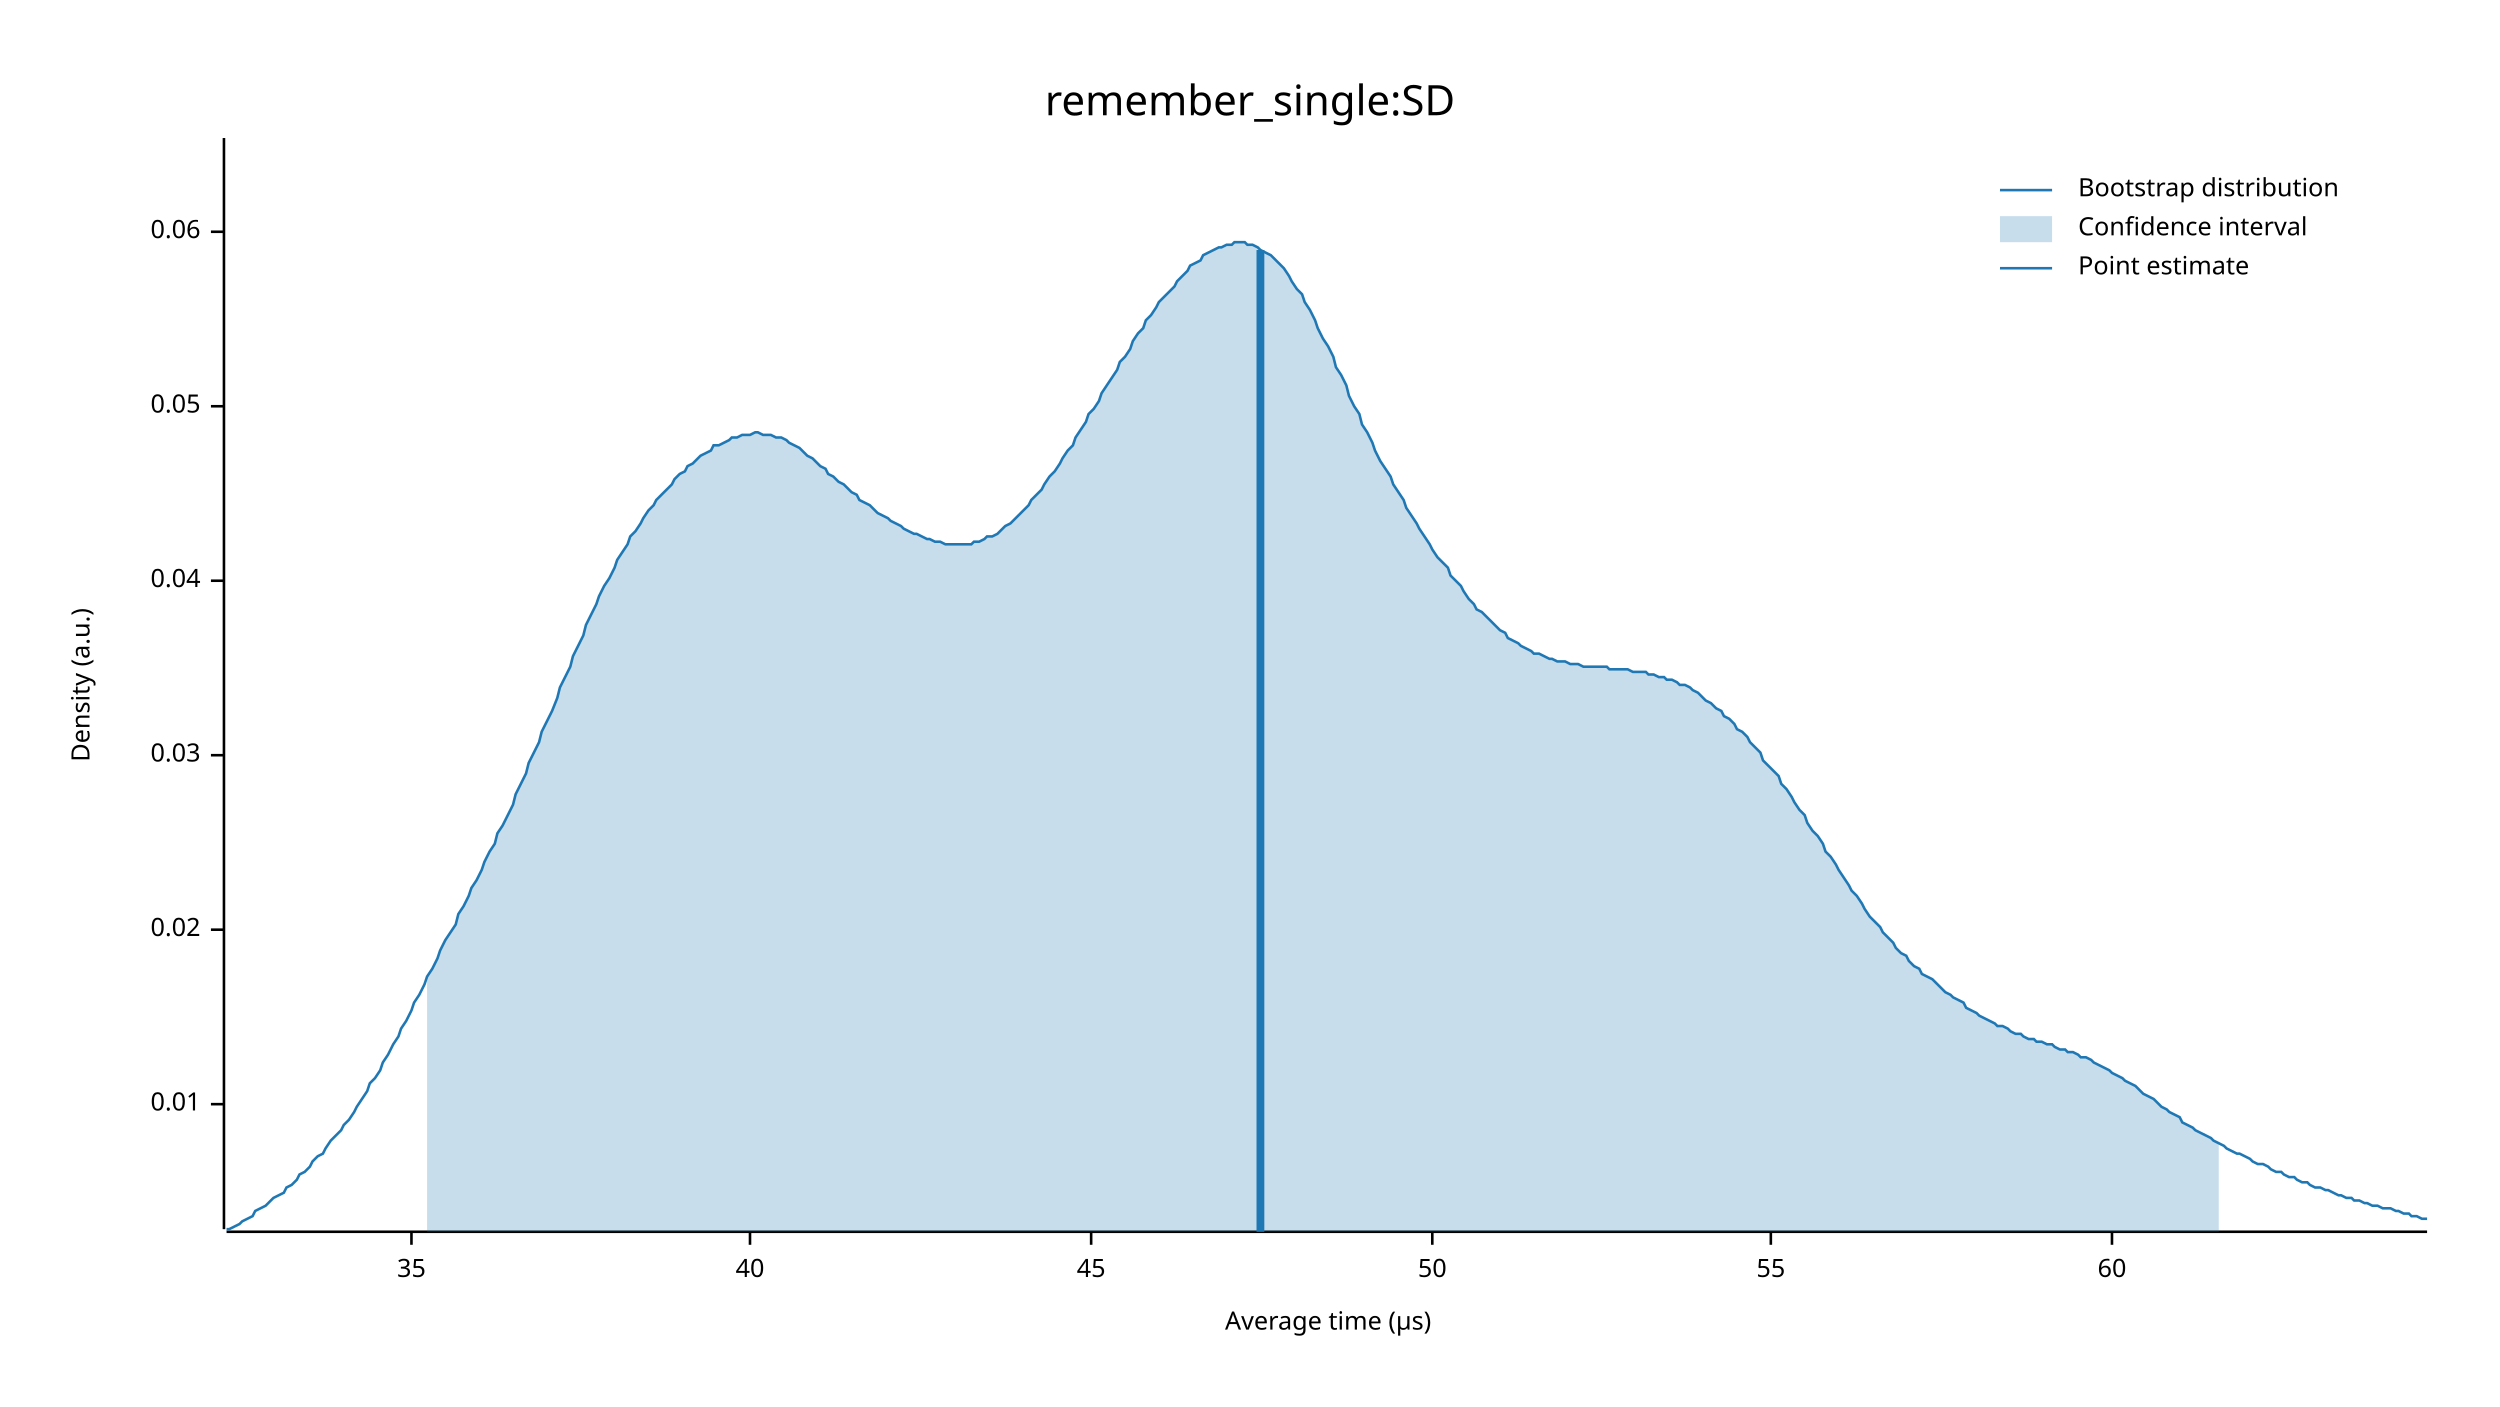
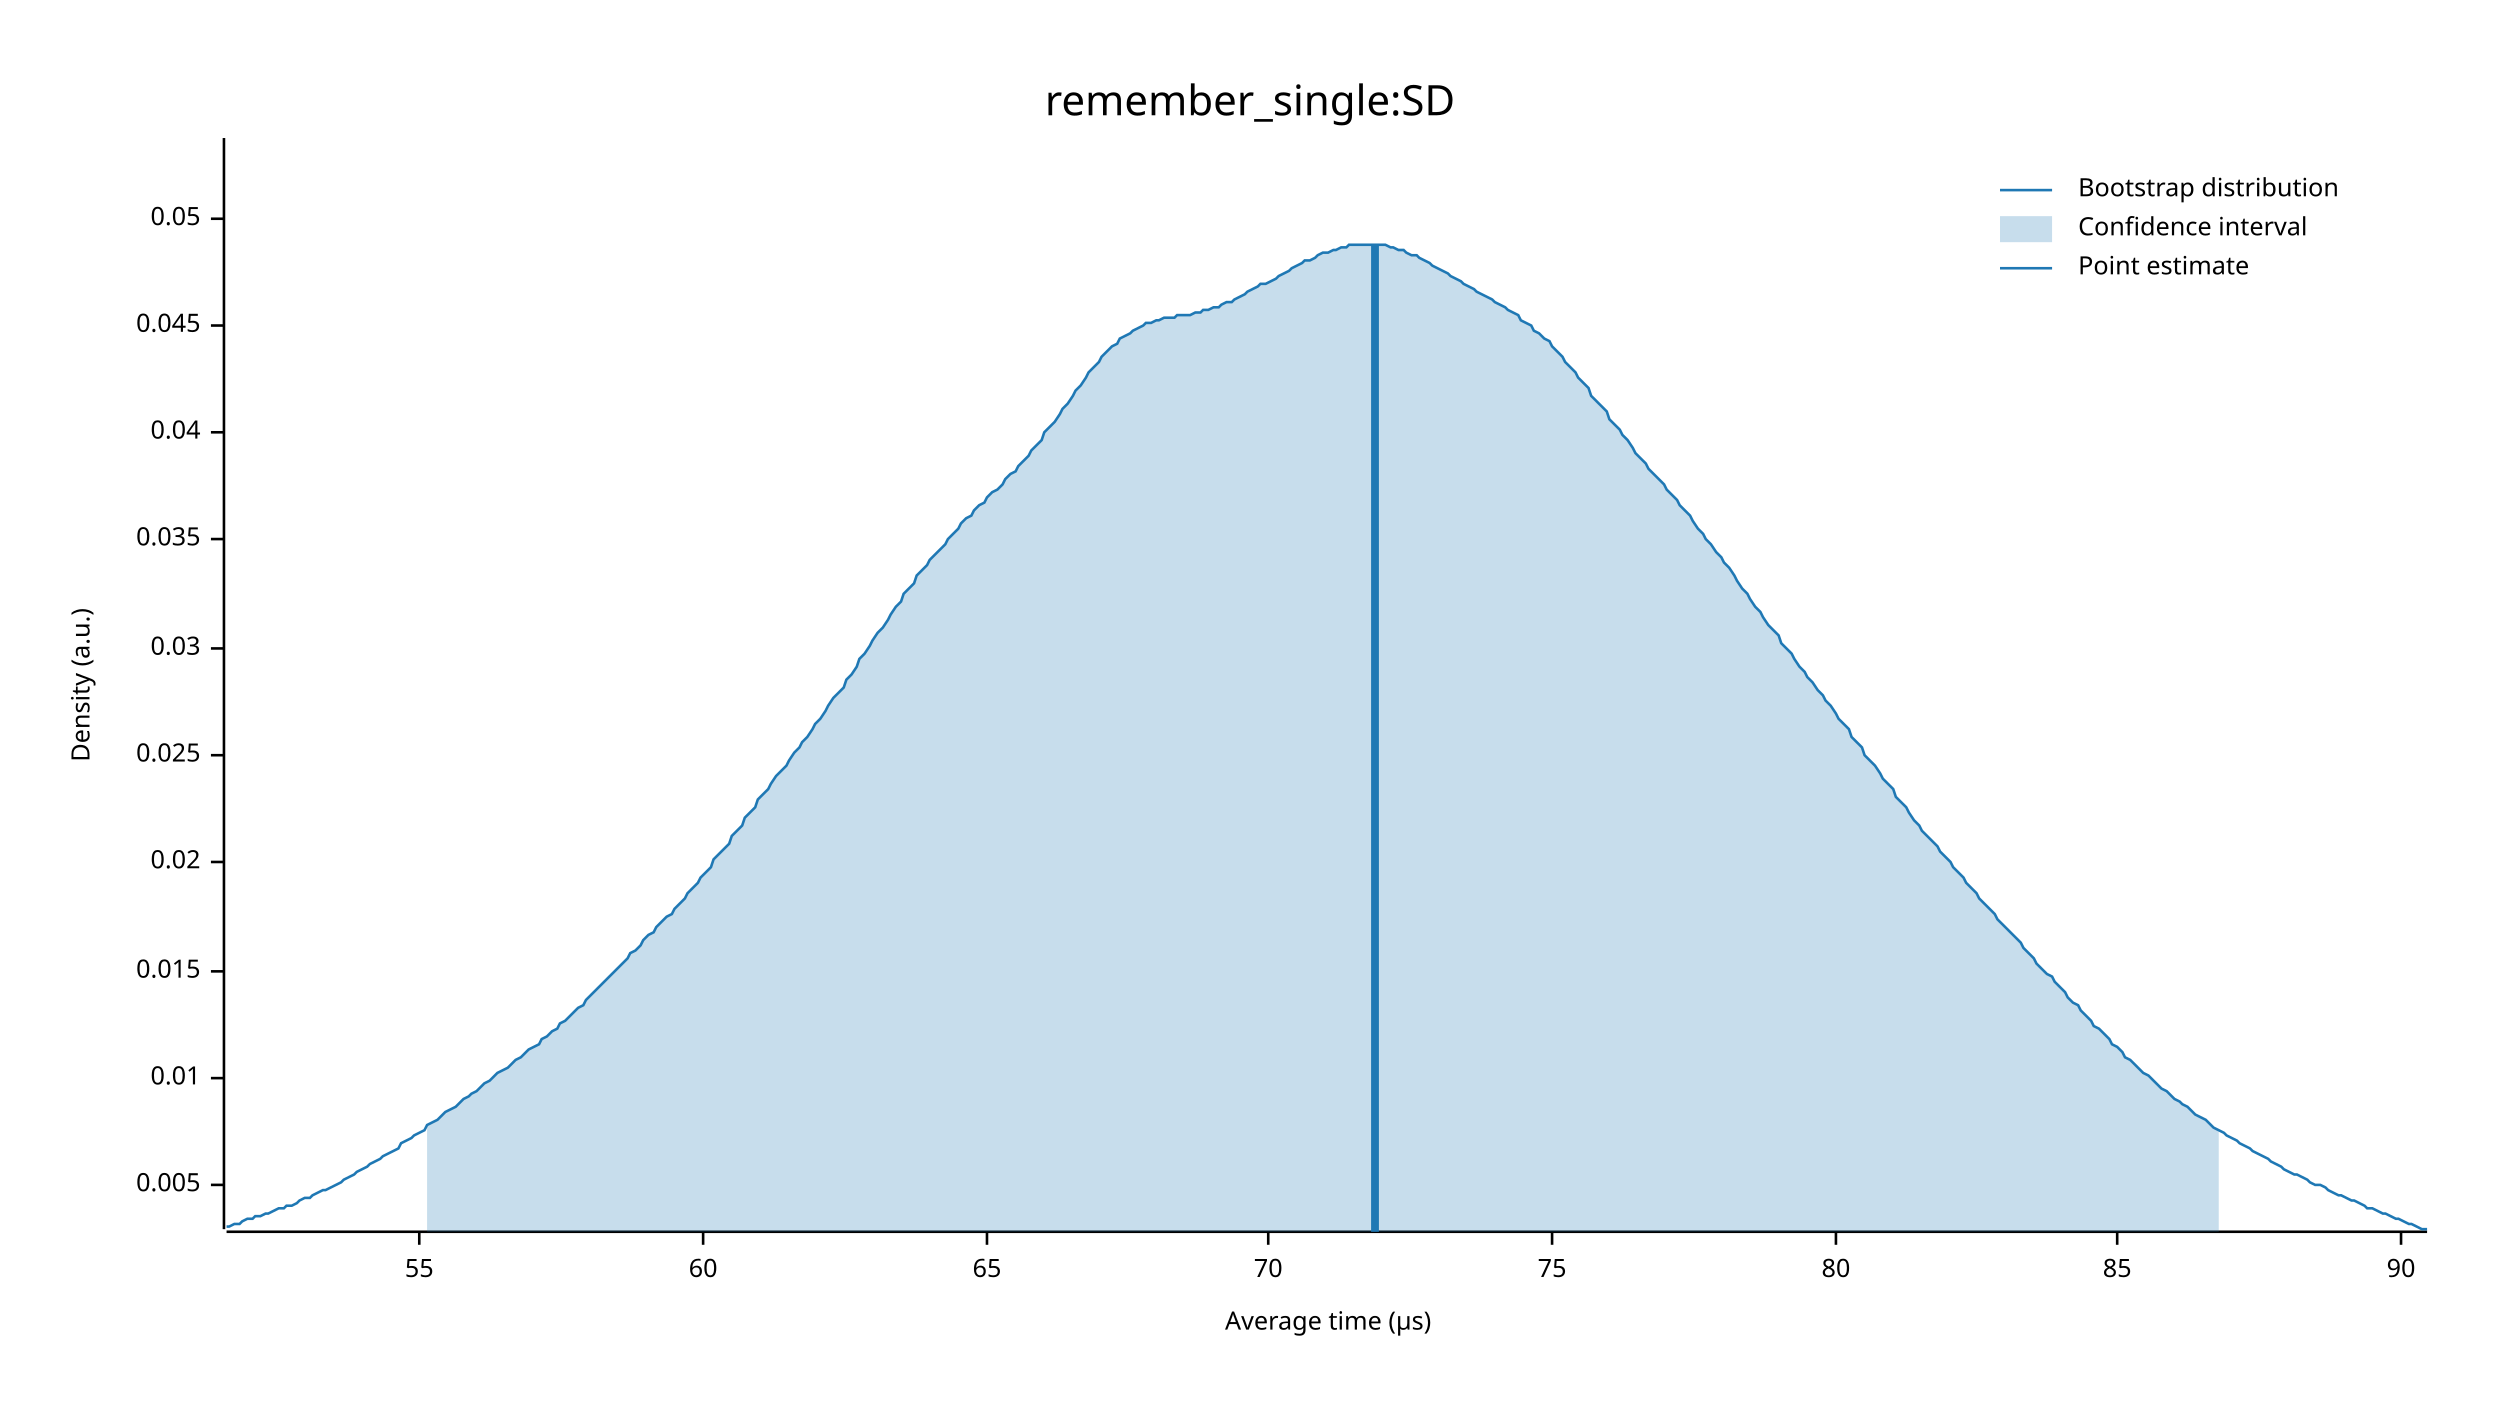
<svg xmlns="http://www.w3.org/2000/svg" width="960" height="540" viewBox="0 0 960 540">
  <text x="480" y="32" dy="0.76em" text-anchor="middle" font-family="sans-serif" font-size="16.129" opacity="1" fill="#000000">
remember_single:SD
</text>
  <text x="27" y="263" dy="0.76em" text-anchor="middle" font-family="sans-serif" font-size="9.677" opacity="1" fill="#000000" transform="rotate(270, 27, 263)">
Density (a.u.)
</text>
  <text x="510" y="513" dy="-0.5ex" text-anchor="middle" font-family="sans-serif" font-size="9.677" opacity="1" fill="#000000">
Average time (µs)
</text>
  <polyline fill="none" opacity="1" stroke="#000000" stroke-width="1" points="86,53 86,472 " />
-   <text x="77" y="424" dy="0.5ex" text-anchor="end" font-family="sans-serif" font-size="9.677" opacity="1" fill="#000000">
+   <text x="77" y="455" dy="0.5ex" text-anchor="end" font-family="sans-serif" font-size="9.677" opacity="1" fill="#000000">
+ 0.005
+ </text>
+   <polyline fill="none" opacity="1" stroke="#000000" stroke-width="1" points="81,455 86,455 " />
+   <text x="77" y="414" dy="0.5ex" text-anchor="end" font-family="sans-serif" font-size="9.677" opacity="1" fill="#000000">
0.01
</text>
-   <polyline fill="none" opacity="1" stroke="#000000" stroke-width="1" points="81,424 86,424 " />
-   <text x="77" y="357" dy="0.5ex" text-anchor="end" font-family="sans-serif" font-size="9.677" opacity="1" fill="#000000">
+   <polyline fill="none" opacity="1" stroke="#000000" stroke-width="1" points="81,414 86,414 " />
+   <text x="77" y="373" dy="0.5ex" text-anchor="end" font-family="sans-serif" font-size="9.677" opacity="1" fill="#000000">
+ 0.015
+ </text>
+   <polyline fill="none" opacity="1" stroke="#000000" stroke-width="1" points="81,373 86,373 " />
+   <text x="77" y="331" dy="0.5ex" text-anchor="end" font-family="sans-serif" font-size="9.677" opacity="1" fill="#000000">
0.02
</text>
-   <polyline fill="none" opacity="1" stroke="#000000" stroke-width="1" points="81,357 86,357 " />
+   <polyline fill="none" opacity="1" stroke="#000000" stroke-width="1" points="81,331 86,331 " />
  <text x="77" y="290" dy="0.5ex" text-anchor="end" font-family="sans-serif" font-size="9.677" opacity="1" fill="#000000">
+ 0.025
+ </text>
+   <polyline fill="none" opacity="1" stroke="#000000" stroke-width="1" points="81,290 86,290 " />
+   <text x="77" y="249" dy="0.5ex" text-anchor="end" font-family="sans-serif" font-size="9.677" opacity="1" fill="#000000">
0.03
</text>
-   <polyline fill="none" opacity="1" stroke="#000000" stroke-width="1" points="81,290 86,290 " />
-   <text x="77" y="223" dy="0.5ex" text-anchor="end" font-family="sans-serif" font-size="9.677" opacity="1" fill="#000000">
+   <polyline fill="none" opacity="1" stroke="#000000" stroke-width="1" points="81,249 86,249 " />
+   <text x="77" y="207" dy="0.5ex" text-anchor="end" font-family="sans-serif" font-size="9.677" opacity="1" fill="#000000">
+ 0.035
+ </text>
+   <polyline fill="none" opacity="1" stroke="#000000" stroke-width="1" points="81,207 86,207 " />
+   <text x="77" y="166" dy="0.5ex" text-anchor="end" font-family="sans-serif" font-size="9.677" opacity="1" fill="#000000">
0.04
</text>
-   <polyline fill="none" opacity="1" stroke="#000000" stroke-width="1" points="81,223 86,223 " />
-   <text x="77" y="156" dy="0.5ex" text-anchor="end" font-family="sans-serif" font-size="9.677" opacity="1" fill="#000000">
+   <polyline fill="none" opacity="1" stroke="#000000" stroke-width="1" points="81,166 86,166 " />
+   <text x="77" y="125" dy="0.5ex" text-anchor="end" font-family="sans-serif" font-size="9.677" opacity="1" fill="#000000">
+ 0.045
+ </text>
+   <polyline fill="none" opacity="1" stroke="#000000" stroke-width="1" points="81,125 86,125 " />
+   <text x="77" y="84" dy="0.5ex" text-anchor="end" font-family="sans-serif" font-size="9.677" opacity="1" fill="#000000">
0.05
</text>
-   <polyline fill="none" opacity="1" stroke="#000000" stroke-width="1" points="81,156 86,156 " />
-   <text x="77" y="89" dy="0.5ex" text-anchor="end" font-family="sans-serif" font-size="9.677" opacity="1" fill="#000000">
- 0.06
- </text>
-   <polyline fill="none" opacity="1" stroke="#000000" stroke-width="1" points="81,89 86,89 " />
+   <polyline fill="none" opacity="1" stroke="#000000" stroke-width="1" points="81,84 86,84 " />
  <polyline fill="none" opacity="1" stroke="#000000" stroke-width="1" points="87,473 932,473 " />
-   <text x="158" y="483" dy="0.76em" text-anchor="middle" font-family="sans-serif" font-size="9.677" opacity="1" fill="#000000">
- 35
- </text>
-   <polyline fill="none" opacity="1" stroke="#000000" stroke-width="1" points="158,473 158,478 " />
-   <text x="288" y="483" dy="0.76em" text-anchor="middle" font-family="sans-serif" font-size="9.677" opacity="1" fill="#000000">
- 40
- </text>
-   <polyline fill="none" opacity="1" stroke="#000000" stroke-width="1" points="288,473 288,478 " />
-   <text x="419" y="483" dy="0.76em" text-anchor="middle" font-family="sans-serif" font-size="9.677" opacity="1" fill="#000000">
- 45
- </text>
-   <polyline fill="none" opacity="1" stroke="#000000" stroke-width="1" points="419,473 419,478 " />
-   <text x="550" y="483" dy="0.76em" text-anchor="middle" font-family="sans-serif" font-size="9.677" opacity="1" fill="#000000">
- 50
- </text>
-   <polyline fill="none" opacity="1" stroke="#000000" stroke-width="1" points="550,473 550,478 " />
-   <text x="680" y="483" dy="0.76em" text-anchor="middle" font-family="sans-serif" font-size="9.677" opacity="1" fill="#000000">
+   <text x="161" y="483" dy="0.76em" text-anchor="middle" font-family="sans-serif" font-size="9.677" opacity="1" fill="#000000">
55
</text>
-   <polyline fill="none" opacity="1" stroke="#000000" stroke-width="1" points="680,473 680,478 " />
-   <text x="811" y="483" dy="0.76em" text-anchor="middle" font-family="sans-serif" font-size="9.677" opacity="1" fill="#000000">
+   <polyline fill="none" opacity="1" stroke="#000000" stroke-width="1" points="161,473 161,478 " />
+   <text x="270" y="483" dy="0.76em" text-anchor="middle" font-family="sans-serif" font-size="9.677" opacity="1" fill="#000000">
60
</text>
-   <polyline fill="none" opacity="1" stroke="#000000" stroke-width="1" points="811,473 811,478 " />
-   <polyline fill="none" opacity="1" stroke="#1F78B4" stroke-width="1" points="87,472 88,472 90,471 92,470 93,469 95,468 97,467 98,465 100,464 102,463 103,462 105,460 107,459 109,458 110,456 112,455 114,453 115,451 117,450 119,448 120,446 122,444 124,443 125,441 127,438 129,436 131,434 132,432 134,430 136,427 137,425 139,422 141,419 142,416 144,414 146,411 147,408 149,405 151,401 153,398 154,395 156,392 158,388 159,385 161,382 163,378 164,375 166,372 168,368 169,365 171,361 173,358 175,355 176,351 178,348 180,344 181,341 183,338 185,334 186,331 188,327 190,324 191,320 193,317 195,313 197,309 198,305 200,301 202,297 203,293 205,289 207,285 208,281 210,277 212,273 214,268 215,264 217,260 219,256 220,252 222,248 224,244 225,240 227,236 229,232 230,229 232,225 234,222 236,218 237,215 239,212 241,209 242,206 244,204 246,201 247,199 249,196 251,194 252,192 254,190 256,188 258,186 259,184 261,182 263,181 264,179 266,178 268,176 269,175 271,174 273,173 274,171 276,171 278,170 280,169 281,168 283,168 285,167 286,167 288,167 290,166 291,166 293,167 295,167 296,167 298,168 300,168 302,169 303,170 305,171 307,172 308,173 310,175 312,176 313,177 315,179 317,180 318,182 320,183 322,185 324,186 325,187 327,189 329,190 330,192 332,193 334,194 335,195 337,197 339,198 341,199 342,200 344,201 346,202 347,203 349,204 351,205 352,205 354,206 356,207 357,207 359,208 361,208 363,209 364,209 366,209 368,209 369,209 371,209 373,209 374,208 376,208 378,207 379,206 381,206 383,205 385,203 386,202 388,201 390,199 391,198 393,196 395,194 396,192 398,190 400,188 401,186 403,183 405,181 407,178 408,176 410,173 412,171 413,168 415,165 417,162 418,159 420,157 422,154 423,151 425,148 427,145 429,142 430,139 432,137 434,134 435,131 437,128 439,126 440,123 442,121 444,118 445,116 447,114 449,112 451,110 452,108 454,106 456,104 457,102 459,101 461,100 462,98 464,97 466,96 468,95 469,95 471,94 473,94 474,93 476,93 478,93 479,94 481,94 483,95 484,96 486,97 488,98 490,100 491,101 493,103 495,106 496,108 498,111 500,113 501,116 503,119 505,123 506,126 508,130 510,133 512,137 513,141 515,144 517,148 518,152 520,156 522,159 523,163 525,166 527,170 528,173 530,177 532,180 534,183 535,186 537,189 539,192 540,195 542,198 544,201 545,203 547,206 549,209 550,211 552,214 554,216 556,218 557,221 559,223 561,225 562,227 564,230 566,232 567,234 569,235 571,237 573,239 574,240 576,242 578,243 579,245 581,246 583,247 584,248 586,249 588,250 589,251 591,251 593,252 595,253 596,253 598,254 600,254 601,254 603,255 605,255 606,255 608,256 610,256 611,256 613,256 615,256 617,256 618,257 620,257 622,257 623,257 625,257 627,258 628,258 630,258 632,258 633,259 635,259 637,260 639,260 640,261 642,261 644,262 645,263 647,263 649,264 650,265 652,266 654,268 655,269 657,270 659,272 661,273 662,275 664,276 666,278 667,280 669,281 671,283 672,285 674,287 676,289 677,292 679,294 681,296 683,298 684,301 686,303 688,306 689,308 691,311 693,313 694,316 696,319 698,321 700,324 701,327 703,329 705,332 706,334 708,337 710,340 711,342 713,344 715,347 716,349 718,352 720,354 722,356 723,358 725,360 727,362 728,364 730,366 732,367 733,369 735,371 737,372 738,374 740,375 742,376 744,378 745,379 747,381 749,382 750,383 752,384 754,385 755,387 757,388 759,389 760,390 762,391 764,392 766,393 767,394 769,394 771,395 772,396 774,397 776,397 777,398 779,399 781,399 782,400 784,400 786,401 788,401 789,402 791,403 793,403 794,404 796,404 798,405 799,406 801,406 803,407 804,408 806,409 808,410 810,411 811,412 813,413 815,414 816,415 818,416 820,417 821,418 823,420 825,421 827,422 828,423 830,425 832,426 833,427 835,428 837,429 838,431 840,432 842,433 843,434 845,435 847,436 849,437 850,438 852,439 854,440 855,441 857,442 859,443 860,443 862,444 864,445 865,446 867,447 869,447 871,448 872,449 874,450 876,450 877,451 879,452 881,452 882,453 884,454 886,454 887,455 889,456 891,456 893,457 894,457 896,458 898,459 899,459 901,460 903,460 904,461 906,461 908,462 909,462 911,463 913,463 915,464 916,464 918,464 920,465 921,465 923,466 925,466 926,467 928,467 930,468 932,468 " />
-   <polygon opacity="0.25" fill="#1F78B4" points="164,375 166,372 168,368 169,365 171,361 173,358 175,355 176,351 178,348 180,344 181,341 183,338 185,334 186,331 188,327 190,324 191,320 193,317 195,313 197,309 198,305 200,301 202,297 203,293 205,289 207,285 208,281 210,277 212,273 214,268 215,264 217,260 219,256 220,252 222,248 224,244 225,240 227,236 229,232 230,229 232,225 234,222 236,218 237,215 239,212 241,209 242,206 244,204 246,201 247,199 249,196 251,194 252,192 254,190 256,188 258,186 259,184 261,182 263,181 264,179 266,178 268,176 269,175 271,174 273,173 274,171 276,171 278,170 280,169 281,168 283,168 285,167 286,167 288,167 290,166 291,166 293,167 295,167 296,167 298,168 300,168 302,169 303,170 305,171 307,172 308,173 310,175 312,176 313,177 315,179 317,180 318,182 320,183 322,185 324,186 325,187 327,189 329,190 330,192 332,193 334,194 335,195 337,197 339,198 341,199 342,200 344,201 346,202 347,203 349,204 351,205 352,205 354,206 356,207 357,207 359,208 361,208 363,209 364,209 366,209 368,209 369,209 371,209 373,209 374,208 376,208 378,207 379,206 381,206 383,205 385,203 386,202 388,201 390,199 391,198 393,196 395,194 396,192 398,190 400,188 401,186 403,183 405,181 407,178 408,176 410,173 412,171 413,168 415,165 417,162 418,159 420,157 422,154 423,151 425,148 427,145 429,142 430,139 432,137 434,134 435,131 437,128 439,126 440,123 442,121 444,118 445,116 447,114 449,112 451,110 452,108 454,106 456,104 457,102 459,101 461,100 462,98 464,97 466,96 468,95 469,95 471,94 473,94 474,93 476,93 478,93 479,94 481,94 483,95 484,96 486,97 488,98 490,100 491,101 493,103 495,106 496,108 498,111 500,113 501,116 503,119 505,123 506,126 508,130 510,133 512,137 513,141 515,144 517,148 518,152 520,156 522,159 523,163 525,166 527,170 528,173 530,177 532,180 534,183 535,186 537,189 539,192 540,195 542,198 544,201 545,203 547,206 549,209 550,211 552,214 554,216 556,218 557,221 559,223 561,225 562,227 564,230 566,232 567,234 569,235 571,237 573,239 574,240 576,242 578,243 579,245 581,246 583,247 584,248 586,249 588,250 589,251 591,251 593,252 595,253 596,253 598,254 600,254 601,254 603,255 605,255 606,255 608,256 610,256 611,256 613,256 615,256 617,256 618,257 620,257 622,257 623,257 625,257 627,258 628,258 630,258 632,258 633,259 635,259 637,260 639,260 640,261 642,261 644,262 645,263 647,263 649,264 650,265 652,266 654,268 655,269 657,270 659,272 661,273 662,275 664,276 666,278 667,280 669,281 671,283 672,285 674,287 676,289 677,292 679,294 681,296 683,298 684,301 686,303 688,306 689,308 691,311 693,313 694,316 696,319 698,321 700,324 701,327 703,329 705,332 706,334 708,337 710,340 711,342 713,344 715,347 716,349 718,352 720,354 722,356 723,358 725,360 727,362 728,364 730,366 732,367 733,369 735,371 737,372 738,374 740,375 742,376 744,378 745,379 747,381 749,382 750,383 752,384 754,385 755,387 757,388 759,389 760,390 762,391 764,392 766,393 767,394 769,394 771,395 772,396 774,397 776,397 777,398 779,399 781,399 782,400 784,400 786,401 788,401 789,402 791,403 793,403 794,404 796,404 798,405 799,406 801,406 803,407 804,408 806,409 808,410 810,411 811,412 813,413 815,414 816,415 818,416 820,417 821,418 823,420 825,421 827,422 828,423 830,425 832,426 833,427 835,428 837,429 838,431 840,432 842,433 843,434 845,435 847,436 849,437 850,438 852,439 852,473 164,473 " />
-   <polyline fill="none" opacity="1" stroke="#1F78B4" stroke-width="3" points="484,473 484,96 " />
+   <polyline fill="none" opacity="1" stroke="#000000" stroke-width="1" points="270,473 270,478 " />
+   <text x="379" y="483" dy="0.76em" text-anchor="middle" font-family="sans-serif" font-size="9.677" opacity="1" fill="#000000">
+ 65
+ </text>
+   <polyline fill="none" opacity="1" stroke="#000000" stroke-width="1" points="379,473 379,478 " />
+   <text x="487" y="483" dy="0.76em" text-anchor="middle" font-family="sans-serif" font-size="9.677" opacity="1" fill="#000000">
+ 70
+ </text>
+   <polyline fill="none" opacity="1" stroke="#000000" stroke-width="1" points="487,473 487,478 " />
+   <text x="596" y="483" dy="0.76em" text-anchor="middle" font-family="sans-serif" font-size="9.677" opacity="1" fill="#000000">
+ 75
+ </text>
+   <polyline fill="none" opacity="1" stroke="#000000" stroke-width="1" points="596,473 596,478 " />
+   <text x="705" y="483" dy="0.76em" text-anchor="middle" font-family="sans-serif" font-size="9.677" opacity="1" fill="#000000">
+ 80
+ </text>
+   <polyline fill="none" opacity="1" stroke="#000000" stroke-width="1" points="705,473 705,478 " />
+   <text x="813" y="483" dy="0.76em" text-anchor="middle" font-family="sans-serif" font-size="9.677" opacity="1" fill="#000000">
+ 85
+ </text>
+   <polyline fill="none" opacity="1" stroke="#000000" stroke-width="1" points="813,473 813,478 " />
+   <text x="922" y="483" dy="0.76em" text-anchor="middle" font-family="sans-serif" font-size="9.677" opacity="1" fill="#000000">
+ 90
+ </text>
+   <polyline fill="none" opacity="1" stroke="#000000" stroke-width="1" points="922,473 922,478 " />
+   <polyline fill="none" opacity="1" stroke="#1F78B4" stroke-width="1" points="87,471 88,471 90,470 92,470 93,469 95,468 97,468 98,467 100,467 102,466 103,466 105,465 107,464 109,464 110,463 112,463 114,462 115,461 117,460 119,460 120,459 122,458 124,457 125,457 127,456 129,455 131,454 132,453 134,452 136,451 137,450 139,449 141,448 142,447 144,446 146,445 147,444 149,443 151,442 153,441 154,439 156,438 158,437 159,436 161,435 163,434 164,432 166,431 168,430 169,429 171,427 173,426 175,425 176,424 178,422 180,421 181,420 183,419 185,417 186,416 188,415 190,413 191,412 193,411 195,410 197,408 198,407 200,406 202,404 203,403 205,402 207,401 208,399 210,398 212,396 214,395 215,393 217,392 219,390 220,389 222,387 224,386 225,384 227,382 229,380 230,379 232,377 234,375 236,373 237,372 239,370 241,368 242,366 244,365 246,363 247,361 249,359 251,358 252,356 254,354 256,352 258,351 259,349 261,347 263,345 264,343 266,341 268,339 269,337 271,335 273,333 274,330 276,328 278,326 280,324 281,321 283,319 285,317 286,314 288,312 290,310 291,307 293,305 295,303 296,301 298,298 300,296 302,294 303,292 305,289 307,287 308,285 310,283 312,280 313,278 315,276 317,273 318,271 320,268 322,266 324,264 325,261 327,259 329,256 330,253 332,251 334,248 335,246 337,243 339,241 341,238 342,236 344,233 346,231 347,228 349,226 351,224 352,221 354,219 356,217 357,215 359,213 361,211 363,209 364,207 366,205 368,203 369,201 371,199 373,198 374,196 376,194 378,193 379,191 381,189 383,188 385,186 386,184 388,182 390,181 391,179 393,177 395,175 396,173 398,171 400,169 401,166 403,164 405,162 407,159 408,157 410,155 412,152 413,150 415,148 417,145 418,143 420,141 422,139 423,137 425,135 427,133 429,132 430,130 432,129 434,128 435,127 437,126 439,125 440,124 442,124 444,123 445,123 447,122 449,122 451,122 452,121 454,121 456,121 457,121 459,120 461,120 462,119 464,119 466,118 468,118 469,117 471,116 473,116 474,115 476,114 478,113 479,112 481,111 483,110 484,109 486,109 488,108 490,107 491,106 493,105 495,104 496,103 498,102 500,101 501,100 503,100 505,99 506,98 508,97 510,97 512,96 513,96 515,95 517,95 518,94 520,94 522,94 523,94 525,94 527,94 528,94 530,94 532,94 534,95 535,95 537,96 539,96 540,97 542,98 544,98 545,99 547,100 549,101 550,102 552,103 554,104 556,105 557,106 559,107 561,108 562,109 564,110 566,111 567,112 569,113 571,114 573,115 574,116 576,117 578,118 579,119 581,120 583,121 584,123 586,124 588,125 589,127 591,128 593,130 595,131 596,133 598,135 600,137 601,139 603,141 605,143 606,145 608,147 610,149 611,152 613,154 615,156 617,158 618,161 620,163 622,165 623,167 625,169 627,172 628,174 630,176 632,178 633,180 635,182 637,184 639,186 640,188 642,190 644,192 645,194 647,196 649,198 650,200 652,203 654,205 655,207 657,209 659,212 661,214 662,216 664,218 666,221 667,223 669,226 671,228 672,230 674,233 676,235 677,237 679,240 681,242 683,244 684,247 686,249 688,251 689,253 691,256 693,258 694,260 696,262 698,265 700,267 701,269 703,271 705,274 706,276 708,278 710,280 711,283 713,285 715,287 716,290 718,292 720,294 722,297 723,299 725,301 727,303 728,306 730,308 732,310 733,312 735,315 737,317 738,319 740,321 742,323 744,325 745,327 747,329 749,331 750,333 752,335 754,337 755,339 757,341 759,343 760,345 762,347 764,349 766,351 767,353 769,355 771,357 772,358 774,360 776,362 777,364 779,366 781,368 782,370 784,372 786,374 788,375 789,377 791,379 793,381 794,383 796,385 798,386 799,388 801,390 803,392 804,394 806,395 808,397 810,399 811,401 813,402 815,404 816,406 818,407 820,409 821,410 823,412 825,413 827,415 828,416 830,418 832,419 833,420 835,422 837,423 838,424 840,425 842,427 843,428 845,429 847,430 849,432 850,433 852,434 854,435 855,436 857,437 859,438 860,439 862,440 864,441 865,442 867,443 869,444 871,445 872,446 874,447 876,448 877,449 879,450 881,451 882,451 884,452 886,453 887,454 889,455 891,455 893,456 894,457 896,458 898,459 899,459 901,460 903,461 904,461 906,462 908,463 909,464 911,464 913,465 915,466 916,466 918,467 920,468 921,468 923,469 925,470 926,470 928,471 930,472 932,472 " />
+   <polygon opacity="0.25" fill="#1F78B4" points="164,432 166,431 168,430 169,429 171,427 173,426 175,425 176,424 178,422 180,421 181,420 183,419 185,417 186,416 188,415 190,413 191,412 193,411 195,410 197,408 198,407 200,406 202,404 203,403 205,402 207,401 208,399 210,398 212,396 214,395 215,393 217,392 219,390 220,389 222,387 224,386 225,384 227,382 229,380 230,379 232,377 234,375 236,373 237,372 239,370 241,368 242,366 244,365 246,363 247,361 249,359 251,358 252,356 254,354 256,352 258,351 259,349 261,347 263,345 264,343 266,341 268,339 269,337 271,335 273,333 274,330 276,328 278,326 280,324 281,321 283,319 285,317 286,314 288,312 290,310 291,307 293,305 295,303 296,301 298,298 300,296 302,294 303,292 305,289 307,287 308,285 310,283 312,280 313,278 315,276 317,273 318,271 320,268 322,266 324,264 325,261 327,259 329,256 330,253 332,251 334,248 335,246 337,243 339,241 341,238 342,236 344,233 346,231 347,228 349,226 351,224 352,221 354,219 356,217 357,215 359,213 361,211 363,209 364,207 366,205 368,203 369,201 371,199 373,198 374,196 376,194 378,193 379,191 381,189 383,188 385,186 386,184 388,182 390,181 391,179 393,177 395,175 396,173 398,171 400,169 401,166 403,164 405,162 407,159 408,157 410,155 412,152 413,150 415,148 417,145 418,143 420,141 422,139 423,137 425,135 427,133 429,132 430,130 432,129 434,128 435,127 437,126 439,125 440,124 442,124 444,123 445,123 447,122 449,122 451,122 452,121 454,121 456,121 457,121 459,120 461,120 462,119 464,119 466,118 468,118 469,117 471,116 473,116 474,115 476,114 478,113 479,112 481,111 483,110 484,109 486,109 488,108 490,107 491,106 493,105 495,104 496,103 498,102 500,101 501,100 503,100 505,99 506,98 508,97 510,97 512,96 513,96 515,95 517,95 518,94 520,94 522,94 523,94 525,94 527,94 528,94 530,94 532,94 534,95 535,95 537,96 539,96 540,97 542,98 544,98 545,99 547,100 549,101 550,102 552,103 554,104 556,105 557,106 559,107 561,108 562,109 564,110 566,111 567,112 569,113 571,114 573,115 574,116 576,117 578,118 579,119 581,120 583,121 584,123 586,124 588,125 589,127 591,128 593,130 595,131 596,133 598,135 600,137 601,139 603,141 605,143 606,145 608,147 610,149 611,152 613,154 615,156 617,158 618,161 620,163 622,165 623,167 625,169 627,172 628,174 630,176 632,178 633,180 635,182 637,184 639,186 640,188 642,190 644,192 645,194 647,196 649,198 650,200 652,203 654,205 655,207 657,209 659,212 661,214 662,216 664,218 666,221 667,223 669,226 671,228 672,230 674,233 676,235 677,237 679,240 681,242 683,244 684,247 686,249 688,251 689,253 691,256 693,258 694,260 696,262 698,265 700,267 701,269 703,271 705,274 706,276 708,278 710,280 711,283 713,285 715,287 716,290 718,292 720,294 722,297 723,299 725,301 727,303 728,306 730,308 732,310 733,312 735,315 737,317 738,319 740,321 742,323 744,325 745,327 747,329 749,331 750,333 752,335 754,337 755,339 757,341 759,343 760,345 762,347 764,349 766,351 767,353 769,355 771,357 772,358 774,360 776,362 777,364 779,366 781,368 782,370 784,372 786,374 788,375 789,377 791,379 793,381 794,383 796,385 798,386 799,388 801,390 803,392 804,394 806,395 808,397 810,399 811,401 813,402 815,404 816,406 818,407 820,409 821,410 823,412 825,413 827,415 828,416 830,418 832,419 833,420 835,422 837,423 838,424 840,425 842,427 843,428 845,429 847,430 849,432 850,433 852,434 852,473 164,473 " />
+   <polyline fill="none" opacity="1" stroke="#1F78B4" stroke-width="3" points="528,473 528,94 " />
  <text x="798" y="68" dy="0.76em" text-anchor="start" font-family="sans-serif" font-size="9.677" opacity="1" fill="#000000">
Bootstrap distribution
</text>
  <text x="798" y="83" dy="0.76em" text-anchor="start" font-family="sans-serif" font-size="9.677" opacity="1" fill="#000000">
Confidence interval
</text>
  <text x="798" y="98" dy="0.76em" text-anchor="start" font-family="sans-serif" font-size="9.677" opacity="1" fill="#000000">
Point estimate
</text>
  <polyline fill="none" opacity="1" stroke="#1F78B4" stroke-width="1" points="768,73 788,73 " />
  <rect x="768" y="83" width="20" height="10" opacity="0.25" fill="#1F78B4" stroke="none" />
  <polyline fill="none" opacity="1" stroke="#1F78B4" stroke-width="1" points="768,103 788,103 " />
</svg>
